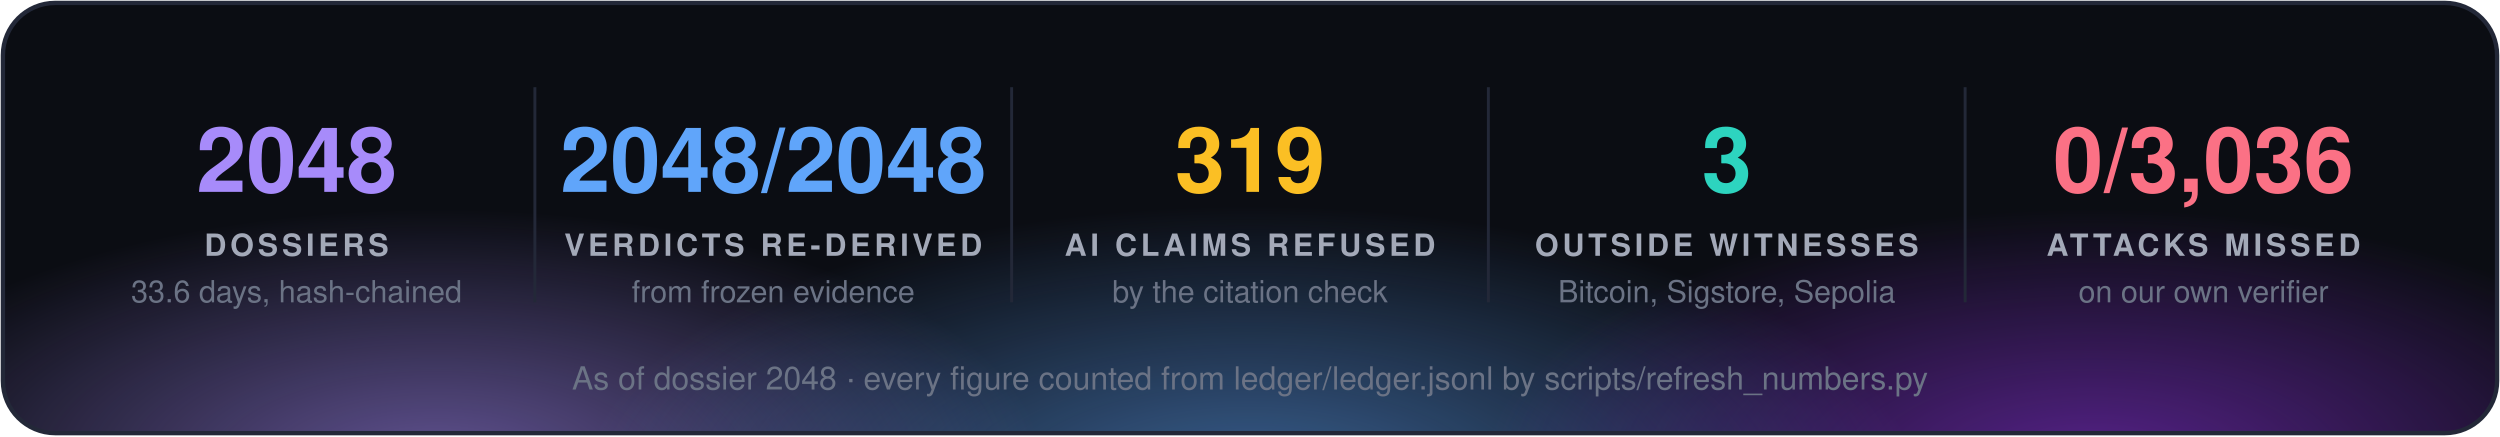
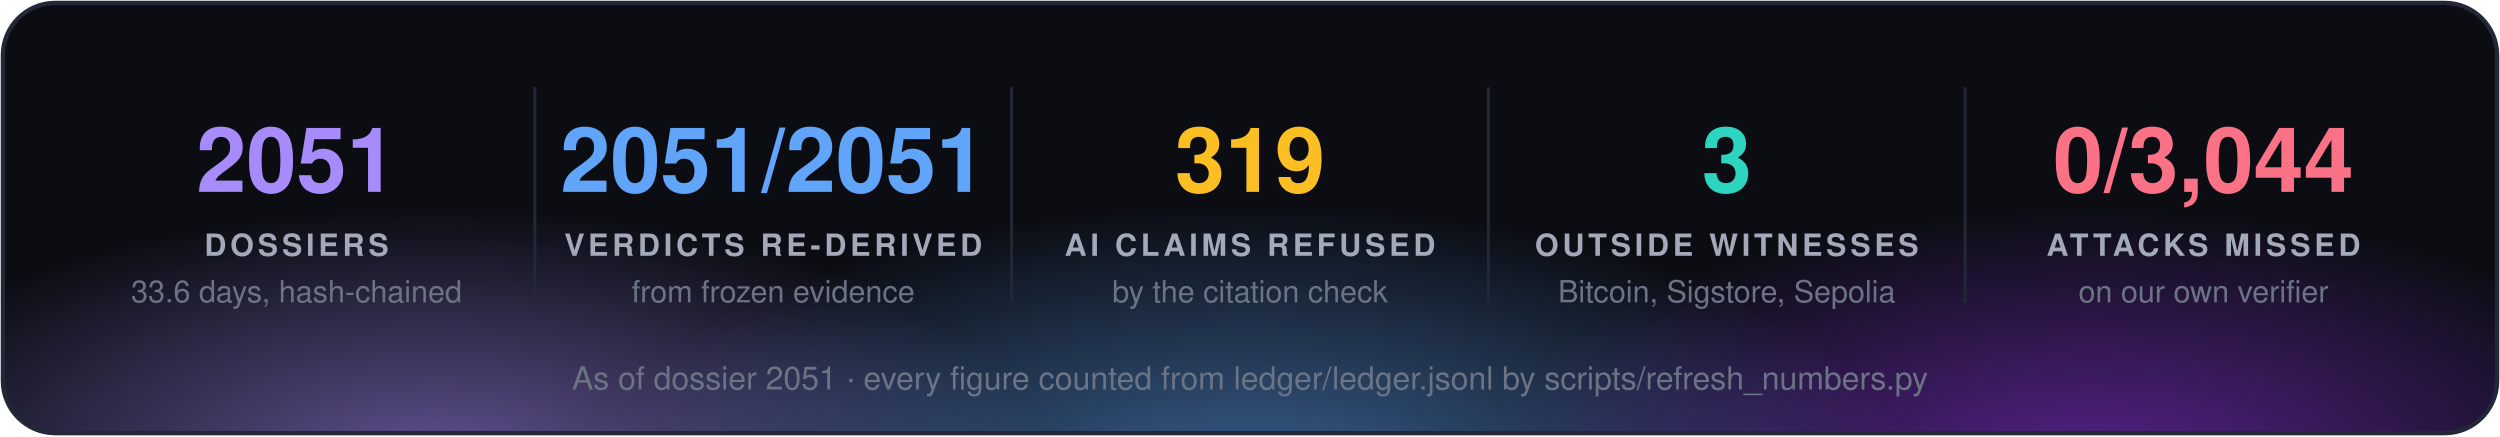
<svg xmlns="http://www.w3.org/2000/svg" width="860" height="150" viewBox="0 0 860 150" font-family="'Segoe UI', 'Helvetica Neue', Helvetica, Arial, sans-serif">
  <defs>
    <radialGradient id="g0" cx="50%" cy="50%" r="50%">
      <stop offset="0" stop-color="#a78bfa" stop-opacity="0.55" />
      <stop offset="1" stop-color="#a78bfa" stop-opacity="0" />
    </radialGradient>
    <radialGradient id="g1" cx="50%" cy="50%" r="50%">
      <stop offset="0" stop-color="#60a5fa" stop-opacity="0.55" />
      <stop offset="1" stop-color="#60a5fa" stop-opacity="0" />
    </radialGradient>
    <radialGradient id="g2" cx="50%" cy="50%" r="50%">
      <stop offset="0" stop-color="#9333ea" stop-opacity="0.55" />
      <stop offset="1" stop-color="#9333ea" stop-opacity="0" />
    </radialGradient>
    <clipPath id="panel">
      <rect x="1" y="1" width="858" height="148" rx="18" />
    </clipPath>
  </defs>
  <rect x="1" y="1" width="858" height="148" rx="18" fill="#0b0d13" />
  <g clip-path="url(#panel)">
    <ellipse cx="150" cy="160" rx="210" ry="88" fill="url(#g0)" />
    <ellipse cx="430" cy="168" rx="230" ry="97" fill="url(#g1)" />
    <ellipse cx="720" cy="160" rx="210" ry="88" fill="url(#g2)" />
  </g>
  <rect x="1" y="1" width="858" height="148" rx="18" fill="none" stroke="#232838" stroke-width="1.5" />
-   <text x="102.0" y="66" fill="#a78bfa" font-size="31" font-weight="700" text-anchor="middle">2048</text>
+   <text x="102.0" y="66" fill="#a78bfa" font-size="31" font-weight="700" text-anchor="middle">2051</text>
  <text x="102.0" y="88" fill="#a3a9b8" font-size="10.5" font-weight="700" letter-spacing="1.3" text-anchor="middle">DOSSIERS</text>
  <text x="102.0" y="104" fill="#6b7385" font-size="10.5" text-anchor="middle">33.6 days, hash-chained</text>
  <line x1="184.0" y1="30" x2="184.0" y2="104" stroke="#232838" />
-   <text x="266.0" y="66" fill="#60a5fa" font-size="31" font-weight="700" text-anchor="middle">2048/2048</text>
+   <text x="266.0" y="66" fill="#60a5fa" font-size="31" font-weight="700" text-anchor="middle">2051/2051</text>
  <text x="266.0" y="88" fill="#a3a9b8" font-size="10.5" font-weight="700" letter-spacing="1.3" text-anchor="middle">VERDICTS RE-DERIVED</text>
  <text x="266.0" y="104" fill="#6b7385" font-size="10.5" text-anchor="middle">from frozen evidence</text>
  <line x1="348.0" y1="30" x2="348.0" y2="104" stroke="#232838" />
  <text x="430.0" y="66" fill="#fbbf24" font-size="31" font-weight="700" text-anchor="middle">319</text>
  <text x="430.0" y="88" fill="#a3a9b8" font-size="10.5" font-weight="700" letter-spacing="1.3" text-anchor="middle">AI CLAIMS REFUSED</text>
  <text x="430.0" y="104" fill="#6b7385" font-size="10.5" text-anchor="middle">by the citation check</text>
  <line x1="512.0" y1="30" x2="512.0" y2="104" stroke="#232838" />
  <text x="594.0" y="66" fill="#2dd4bf" font-size="31" font-weight="700" text-anchor="middle">3</text>
  <text x="594.0" y="88" fill="#a3a9b8" font-size="10.5" font-weight="700" letter-spacing="1.3" text-anchor="middle">OUTSIDE WITNESSES</text>
  <text x="594.0" y="104" fill="#6b7385" font-size="10.5" text-anchor="middle">Bitcoin, Sigstore, Sepolia</text>
  <line x1="676.0" y1="30" x2="676.0" y2="104" stroke="#232838" />
-   <text x="758.0" y="66" fill="#fb7185" font-size="31" font-weight="700" text-anchor="middle">0/3,036</text>
+   <text x="758.0" y="66" fill="#fb7185" font-size="31" font-weight="700" text-anchor="middle">0/3,044</text>
  <text x="758.0" y="88" fill="#a3a9b8" font-size="10.5" font-weight="700" letter-spacing="1.3" text-anchor="middle">ATTACKS MISSED</text>
  <text x="758.0" y="104" fill="#6b7385" font-size="10.5" text-anchor="middle">on our own verifier</text>
-   <text x="430.0" y="134" fill="#6b7385" font-size="11" text-anchor="middle">As of dossier 2048 · every figure counted from ledger/ledger.jsonl by scripts/refresh_numbers.py</text>
+   <text x="430.0" y="134" fill="#6b7385" font-size="11" text-anchor="middle">As of dossier 2051 · every figure counted from ledger/ledger.jsonl by scripts/refresh_numbers.py</text>
</svg>
